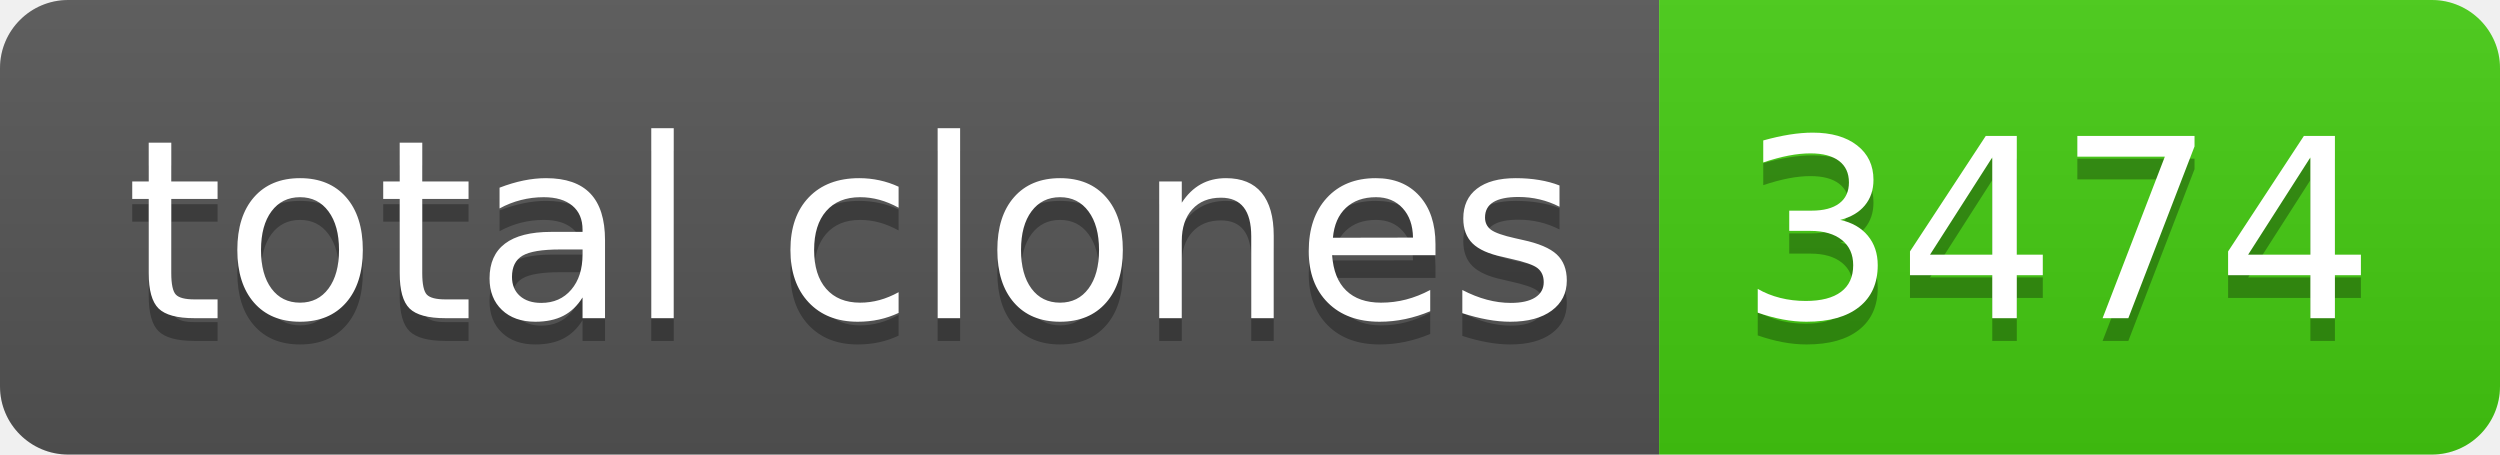
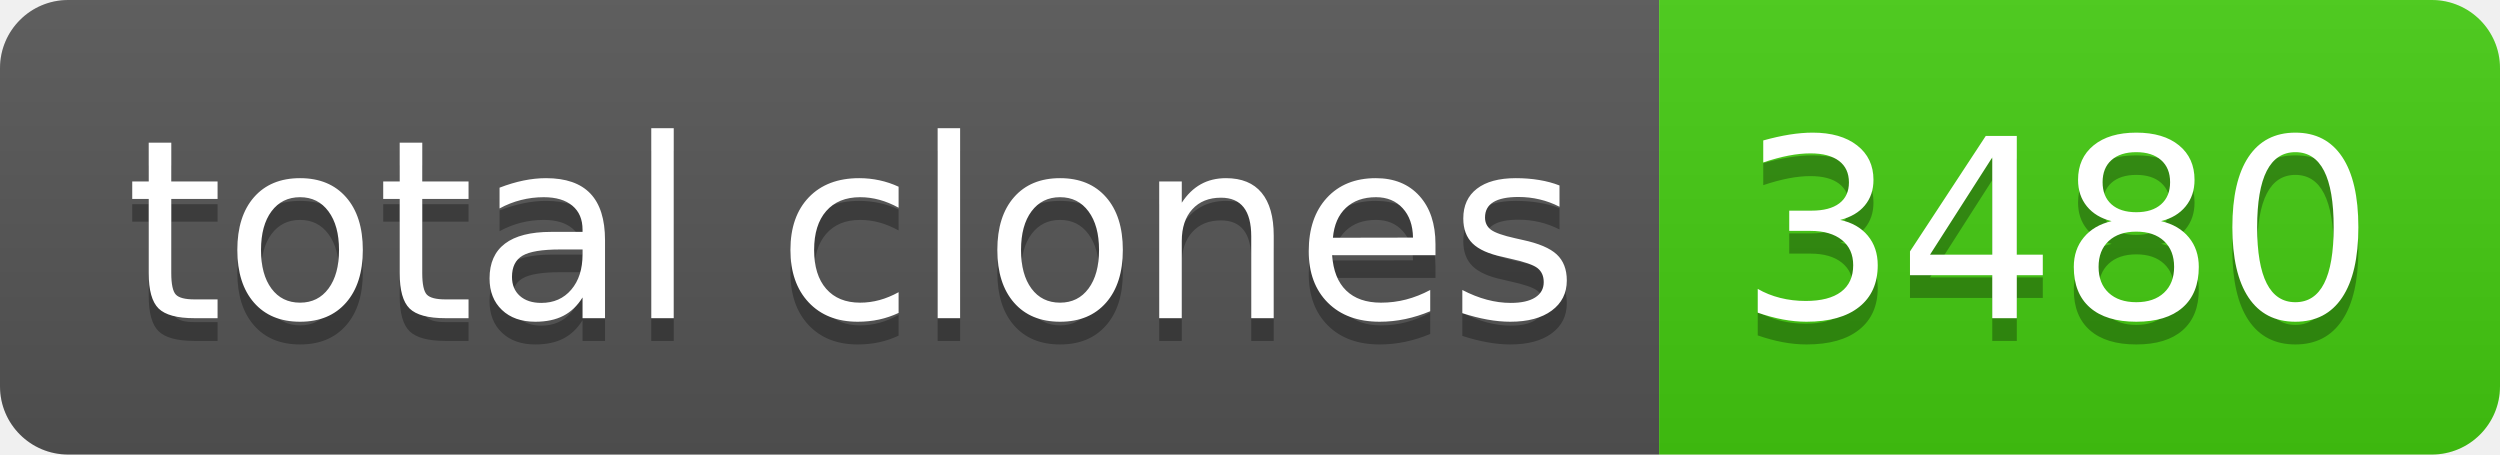
- <svg xmlns="http://www.w3.org/2000/svg" width="110" height="20" role="img" aria-label="total clones: 3474">
+ <svg xmlns="http://www.w3.org/2000/svg" width="110" height="20" role="img" aria-label="total clones: 3480">
  <linearGradient id="s" x2="0" y2="100%">
    <stop offset="0" stop-color="#bbb" stop-opacity=".1" />
    <stop offset="1" stop-opacity=".1" />
  </linearGradient>
  <clipPath id="r">
    <rect width="110" height="20" rx="3" fill="#fff" />
  </clipPath>
  <g clip-path="url(#r)">
    <rect width="73" height="20" fill="#555" />
    <rect x="73" width="37" height="20" fill="#4c1" />
    <rect width="110" height="20" fill="url(#s)" />
  </g>
  <g fill="#fff" text-anchor="middle" font-family="Verdana,Geneva,DejaVu Sans,sans-serif" text-rendering="geometricPrecision" font-size="110">
    <text aria-hidden="true" x="375" y="150" fill="#010101" fill-opacity=".3" transform="scale(.1)" textLength="630">total clones</text>
    <text x="375" y="140" transform="scale(.1)" fill="#fff" textLength="630">total clones</text>
-     <text aria-hidden="true" x="905" y="150" fill="#010101" fill-opacity=".3" transform="scale(.1)" textLength="270">3474</text>
-     <text x="905" y="140" transform="scale(.1)" fill="#fff" textLength="270">3474</text>
+     <text aria-hidden="true" x="905" y="150" fill="#010101" fill-opacity=".3" transform="scale(.1)" textLength="270">3480</text>
+     <text x="905" y="140" transform="scale(.1)" fill="#fff" textLength="270">3480</text>
  </g>
</svg>
